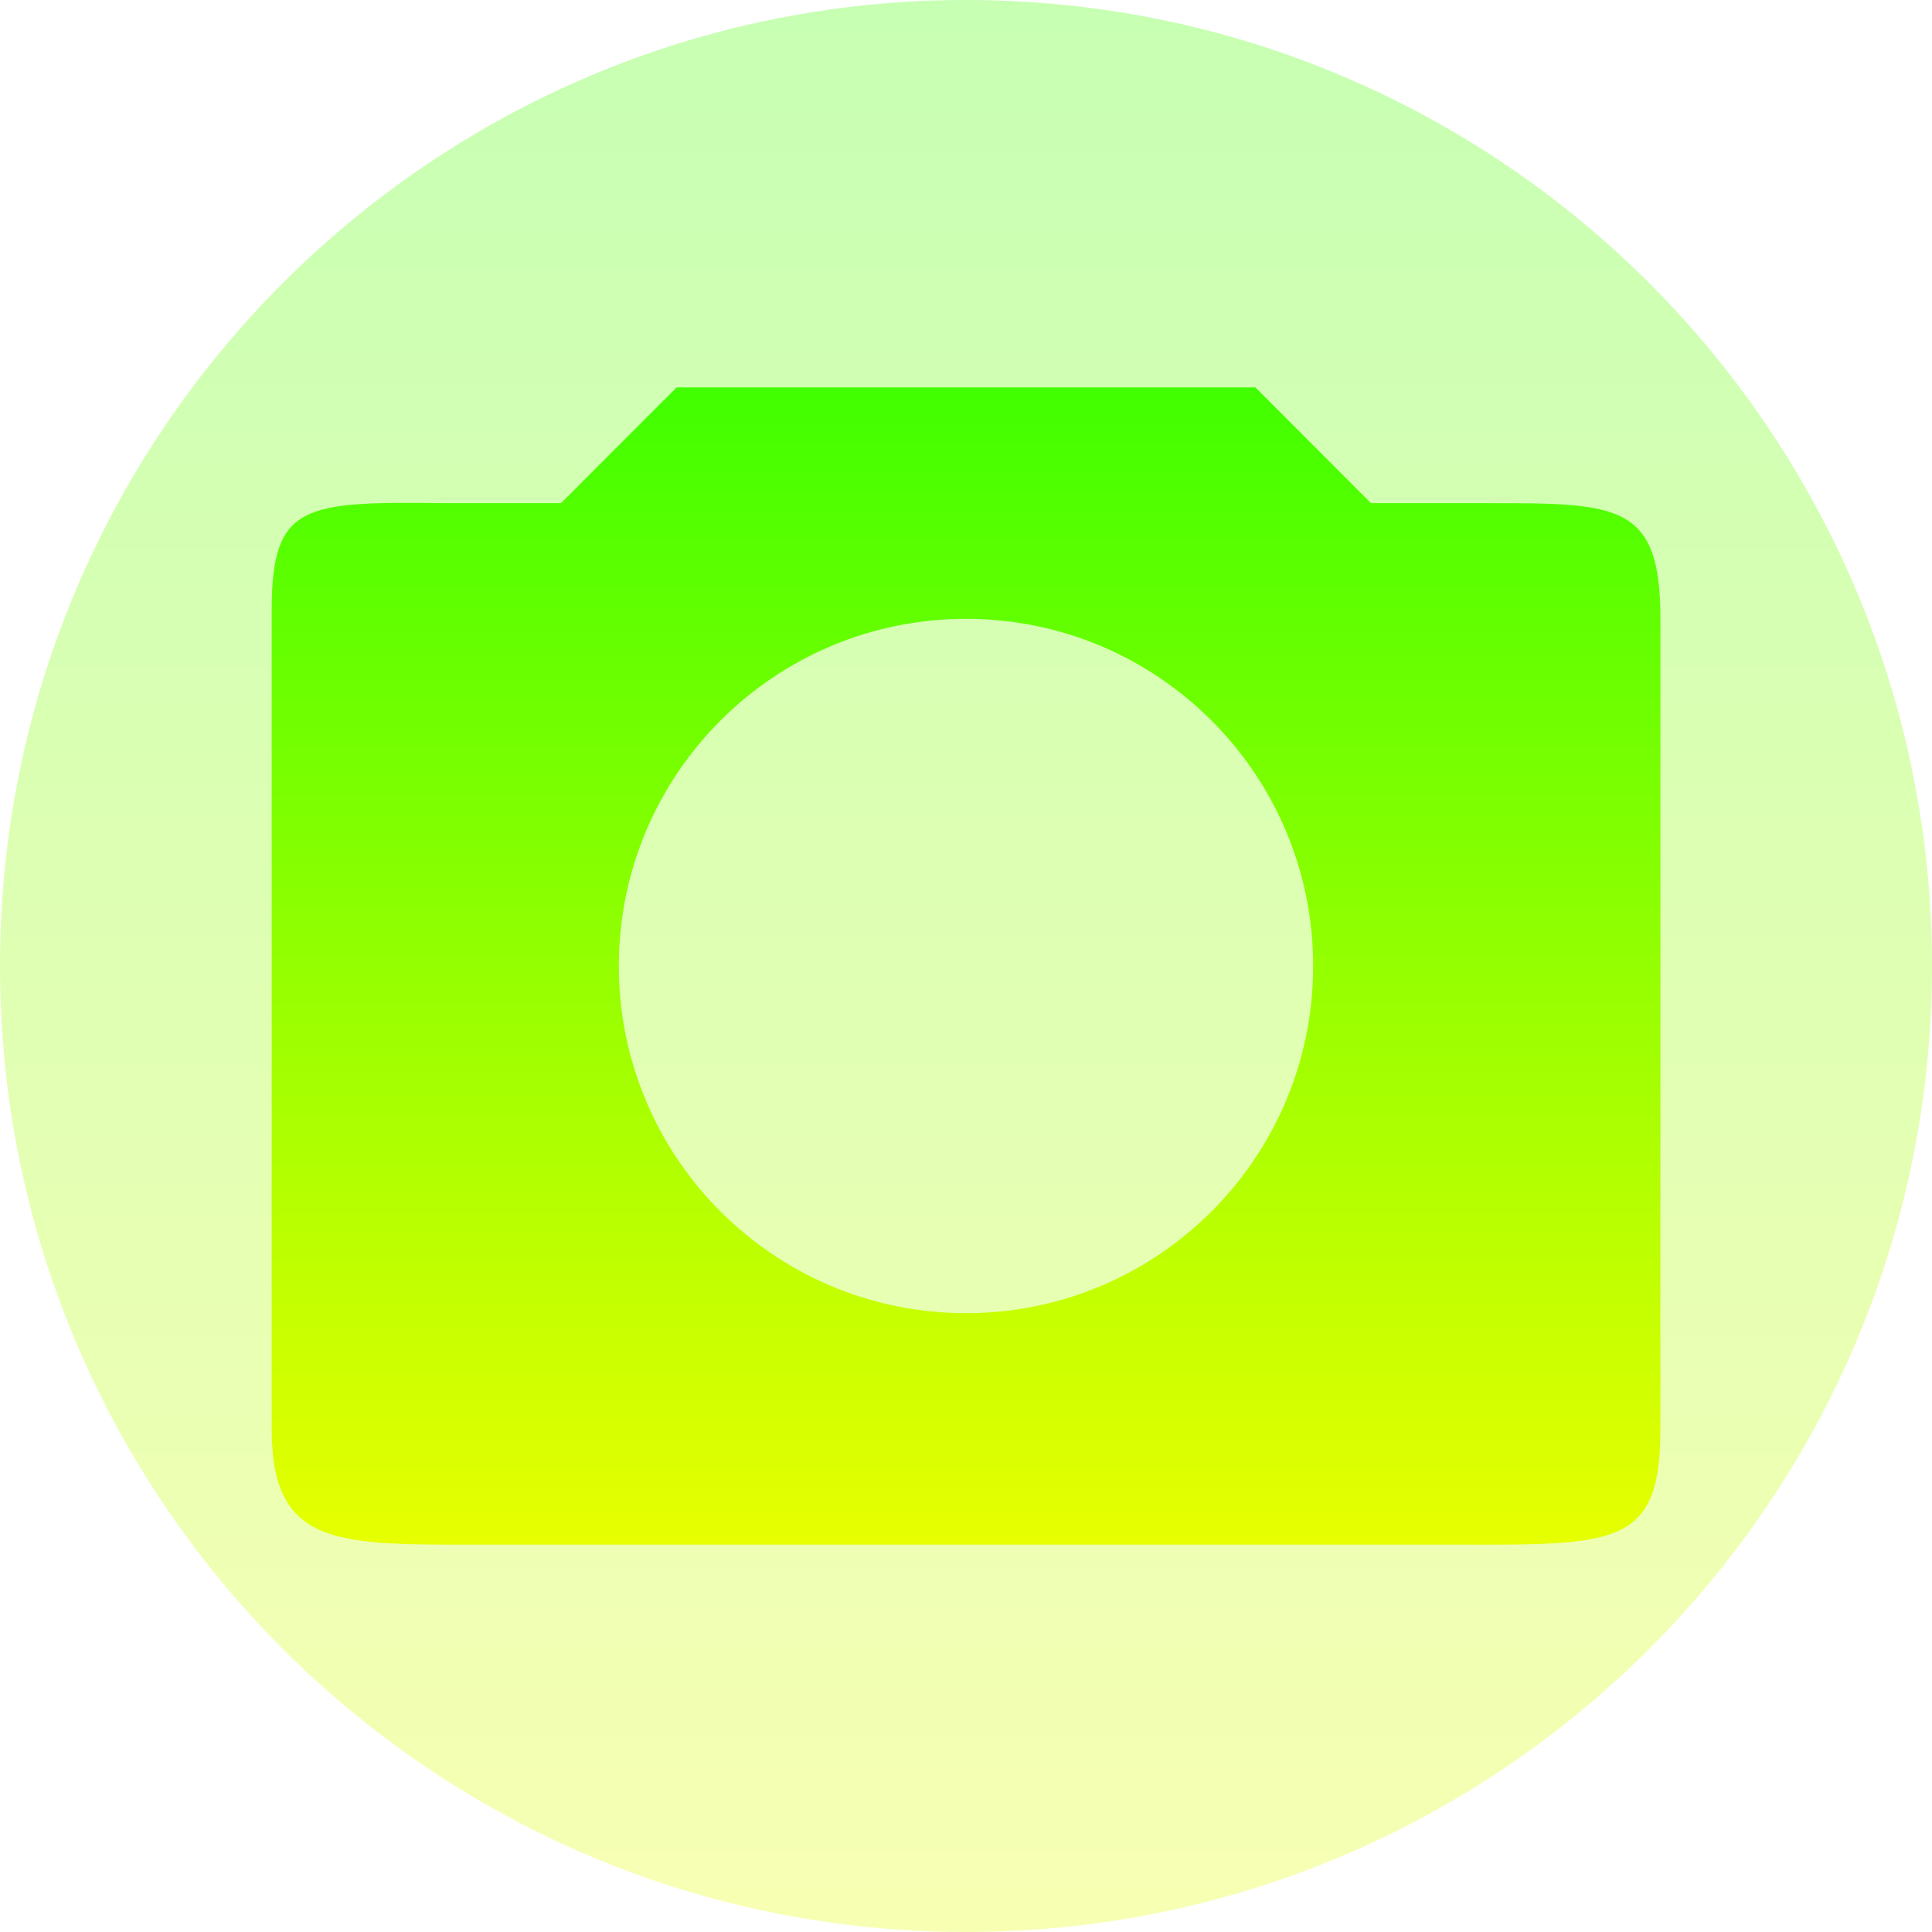
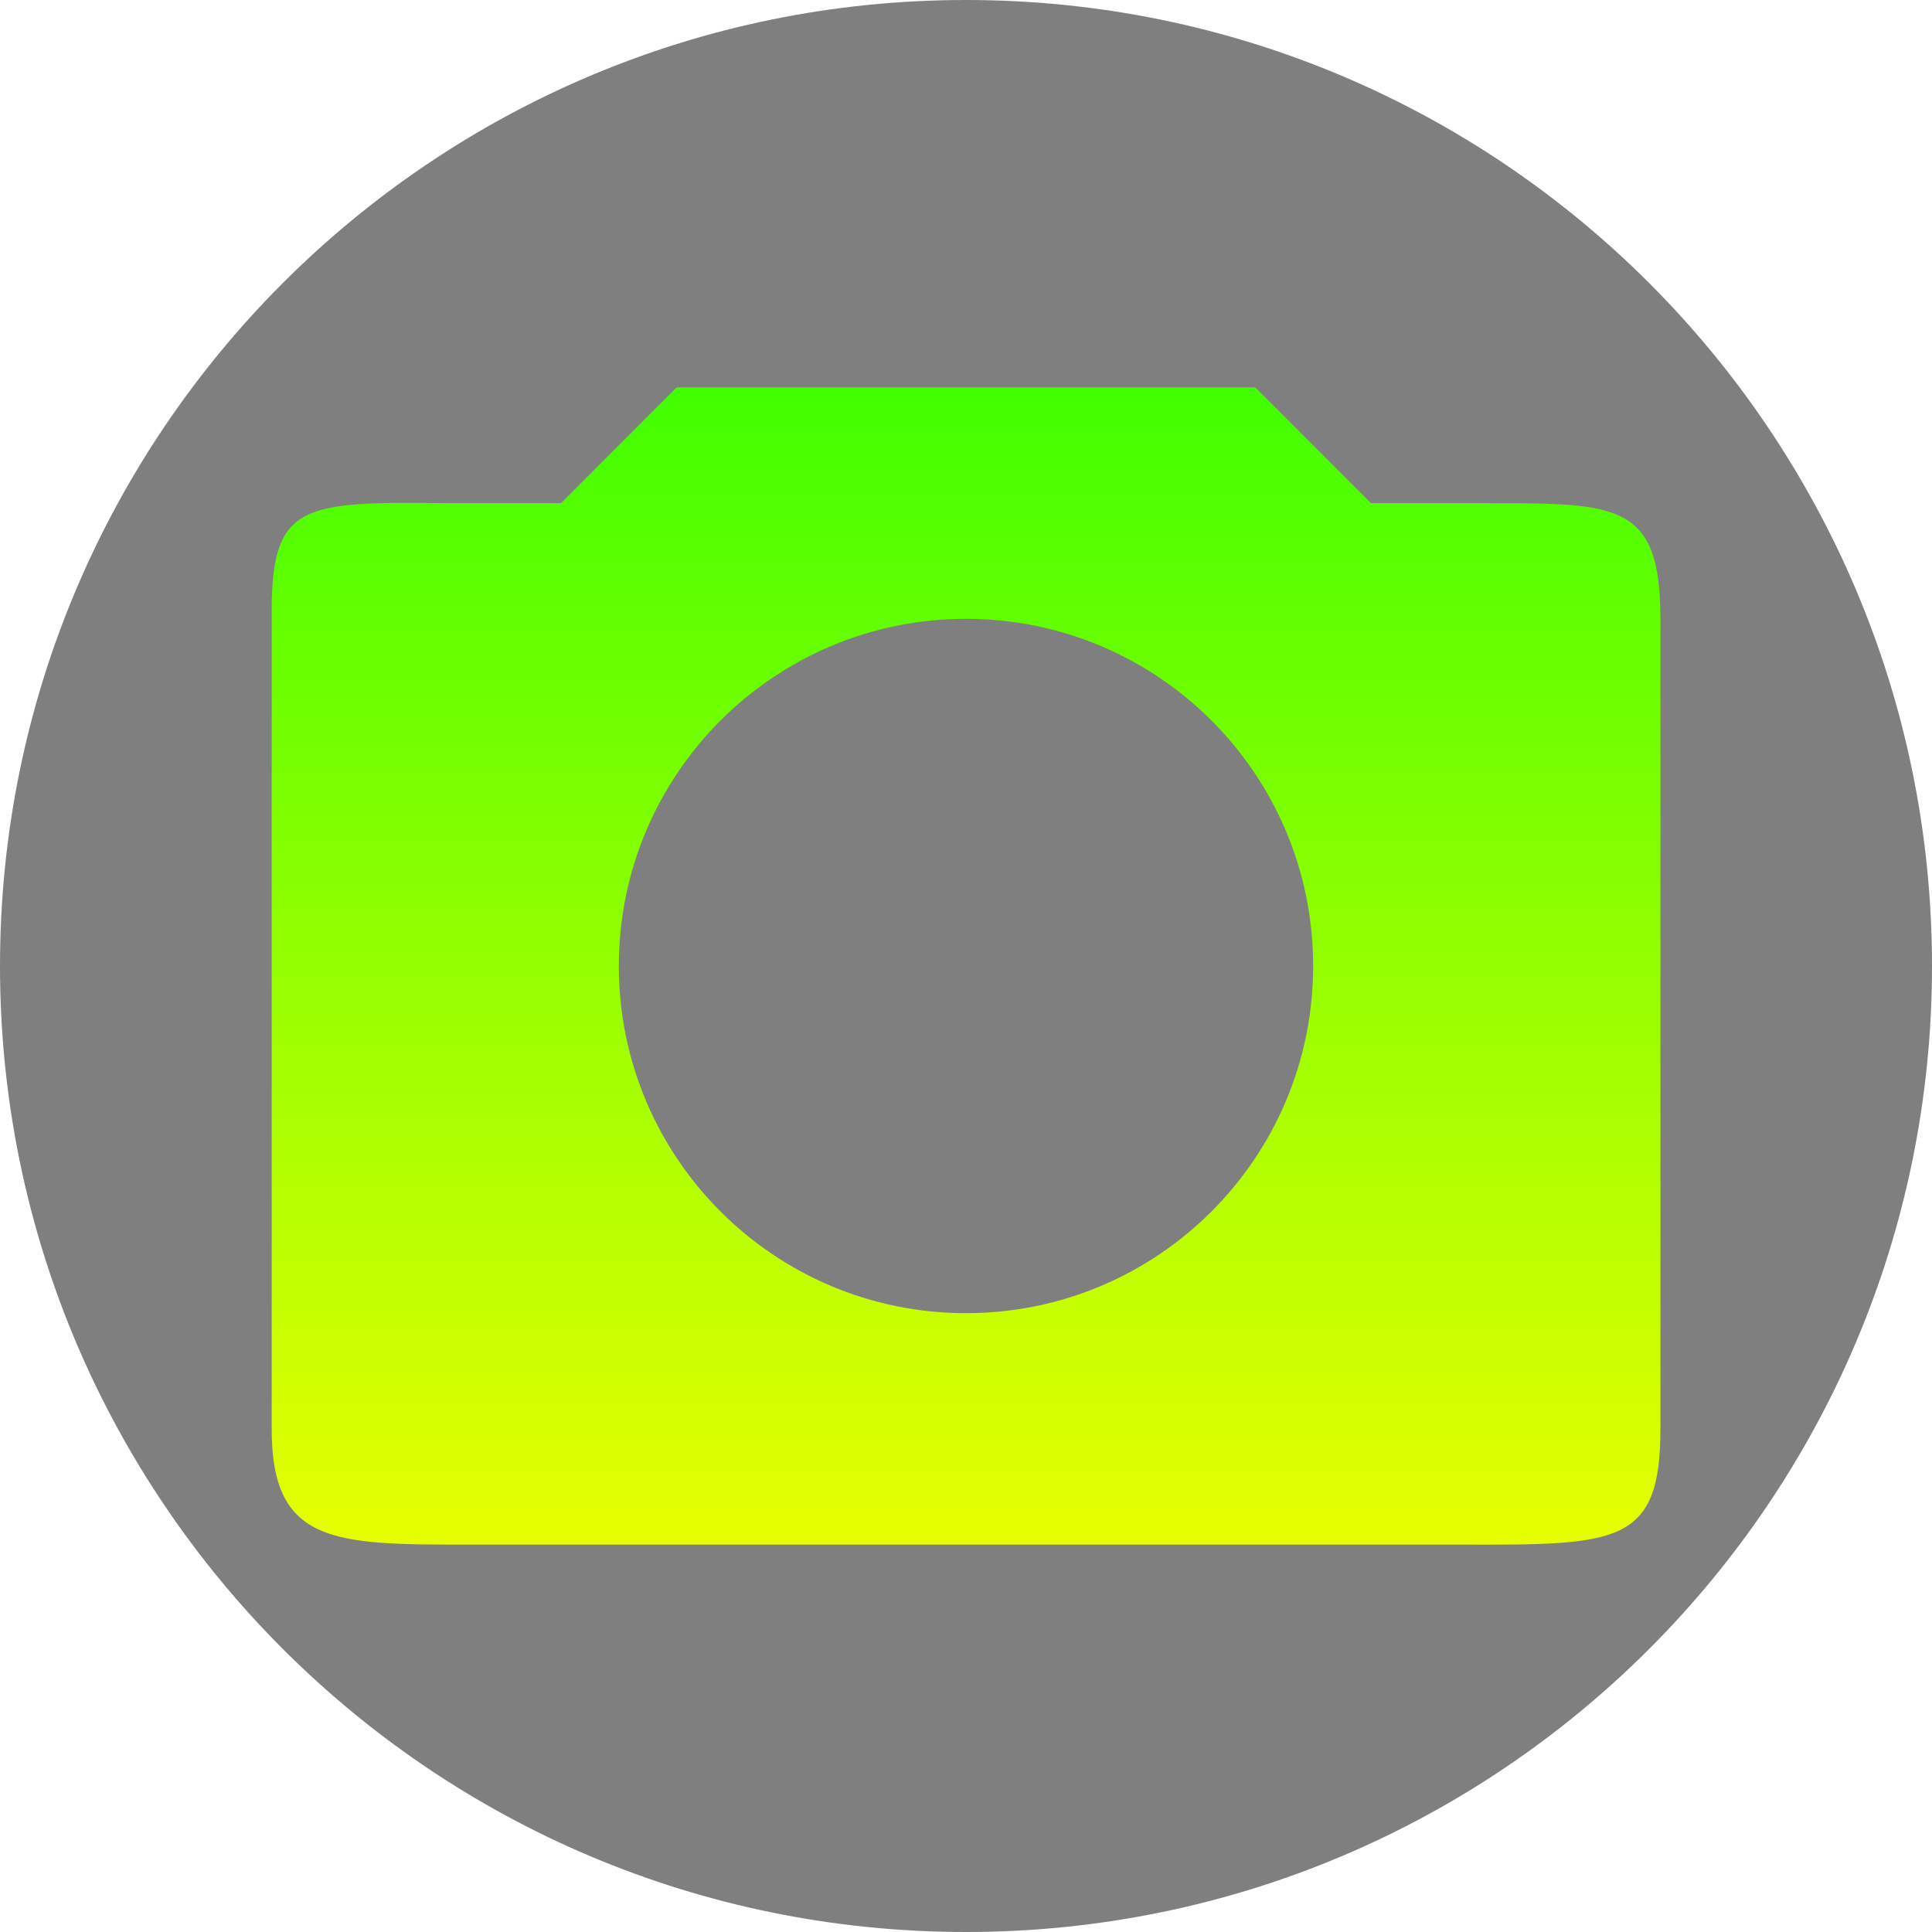
<svg xmlns="http://www.w3.org/2000/svg" width="16" height="16" version="1.1" id="svg35">
  <defs>
    <style id="current-color-scheme" type="text/css">
         .ColorScheme-Text { color: #0abdc6; } .ColorScheme-Highlight { color:#5294e2; }
      </style>
    <linearGradient id="arrongin" x1="0%" x2="0%" y1="0%" y2="100%">
      <stop offset="0%" style="stop-color:#dd9b44; stop-opacity:1" />
      <stop offset="100%" style="stop-color:#ad6c16; stop-opacity:1" />
    </linearGradient>
    <linearGradient id="aurora" x1="0%" x2="0%" y1="0%" y2="100%">
      <stop offset="0%" style="stop-color:#09D4DF; stop-opacity:1" />
      <stop offset="100%" style="stop-color:#9269F4; stop-opacity:1" />
    </linearGradient>
    <linearGradient id="cyberneon" x1="0%" x2="0%" y1="0%" y2="100%">
      <stop offset="0" style="stop-color:#0abdc6; stop-opacity:1" />
      <stop offset="1" style="stop-color:#ea00d9; stop-opacity:1" />
    </linearGradient>
    <linearGradient id="fitdance" x1="0%" x2="0%" y1="0%" y2="100%">
      <stop offset="0%" style="stop-color:#1AD6AB; stop-opacity:1" />
      <stop offset="100%" style="stop-color:#329DB6; stop-opacity:1" />
    </linearGradient>
    <linearGradient id="oomox" x1="0%" x2="0%" y1="0%" y2="100%">
      <stop style="stop-color:#41ff00;stop-opacity:1;" offset="0" id="stop9" />
      <stop style="stop-color:#e7ff00;stop-opacity:1;" offset="1" id="stop10" />
    </linearGradient>
    <linearGradient id="rainblue" x1="0%" x2="0%" y1="0%" y2="100%">
      <stop offset="0%" style="stop-color:#00F260; stop-opacity:1" />
      <stop offset="100%" style="stop-color:#0575E6; stop-opacity:1" />
    </linearGradient>
    <linearGradient id="sunrise" x1="0%" x2="0%" y1="0%" y2="100%">
      <stop offset="0%" style="stop-color: #FF8501; stop-opacity:1" />
      <stop offset="100%" style="stop-color: #FFCB01; stop-opacity:1" />
    </linearGradient>
    <linearGradient id="telinkrin" x1="0%" x2="0%" y1="0%" y2="100%">
      <stop offset="0%" style="stop-color: #b2ced6; stop-opacity:1" />
      <stop offset="100%" style="stop-color: #6da5b7; stop-opacity:1" />
    </linearGradient>
    <linearGradient id="60spsycho" x1="0%" x2="0%" y1="0%" y2="100%">
      <stop offset="0%" style="stop-color: #df5940; stop-opacity:1" />
      <stop offset="25%" style="stop-color: #d8d15f; stop-opacity:1" />
      <stop offset="50%" style="stop-color: #e9882a; stop-opacity:1" />
      <stop offset="100%" style="stop-color: #279362; stop-opacity:1" />
    </linearGradient>
    <linearGradient id="90ssummer" x1="0%" x2="0%" y1="0%" y2="100%">
      <stop offset="0%" style="stop-color: #f618c7; stop-opacity:1" />
      <stop offset="20%" style="stop-color: #94ffab; stop-opacity:1" />
      <stop offset="50%" style="stop-color: #fbfd54; stop-opacity:1" />
      <stop offset="100%" style="stop-color: #0f83ae; stop-opacity:1" />
    </linearGradient>
  </defs>
-   <path id="path_disc" class="ColorScheme-Text" style="fill:url(#oomox);opacity:0.3" transform="matrix(0.8,0,0,0.8,-1.6,-1.6)" d="M 22,12 A 10,10 0 0 1 12,22 10,10 0 0 1 2,12 10,10 0 0 1 12,2 10,10 0 0 1 22,12 Z" />
+   <path id="path_disc" style="fill:#000000;opacity:0.5" transform="matrix(0.8,0,0,0.8,-1.6,-1.6)" d="M 22,12 A 10,10 0 0 1 12,22 10,10 0 0 1 2,12 10,10 0 0 1 12,2 10,10 0 0 1 22,12 Z" />
  <path class="ColorScheme-Text" d="M 5.604,3.208 4.646,4.167 H 3.688 C 2.517,4.154 2.25,4.167 2.25,5.056 v 6.778 c 0,0.958 0.521,0.958 1.642,0.958 h 8.217 c 1.287,0.003 1.642,0 1.642,-0.958 V 5.125 c 0,-0.958 -0.347,-0.958 -1.438,-0.958 H 11.354 L 10.396,3.208 Z M 8,5.125 c 1.588,0 2.875,1.287 2.875,2.875 C 10.875,9.588 9.588,10.875 8,10.875 6.412,10.875 5.125,9.588 5.125,8 5.125,6.412 6.412,5.125 8,5.125 Z" id="path_camera" style="stroke-width:0.958;fill:url(#oomox)" />
</svg>
